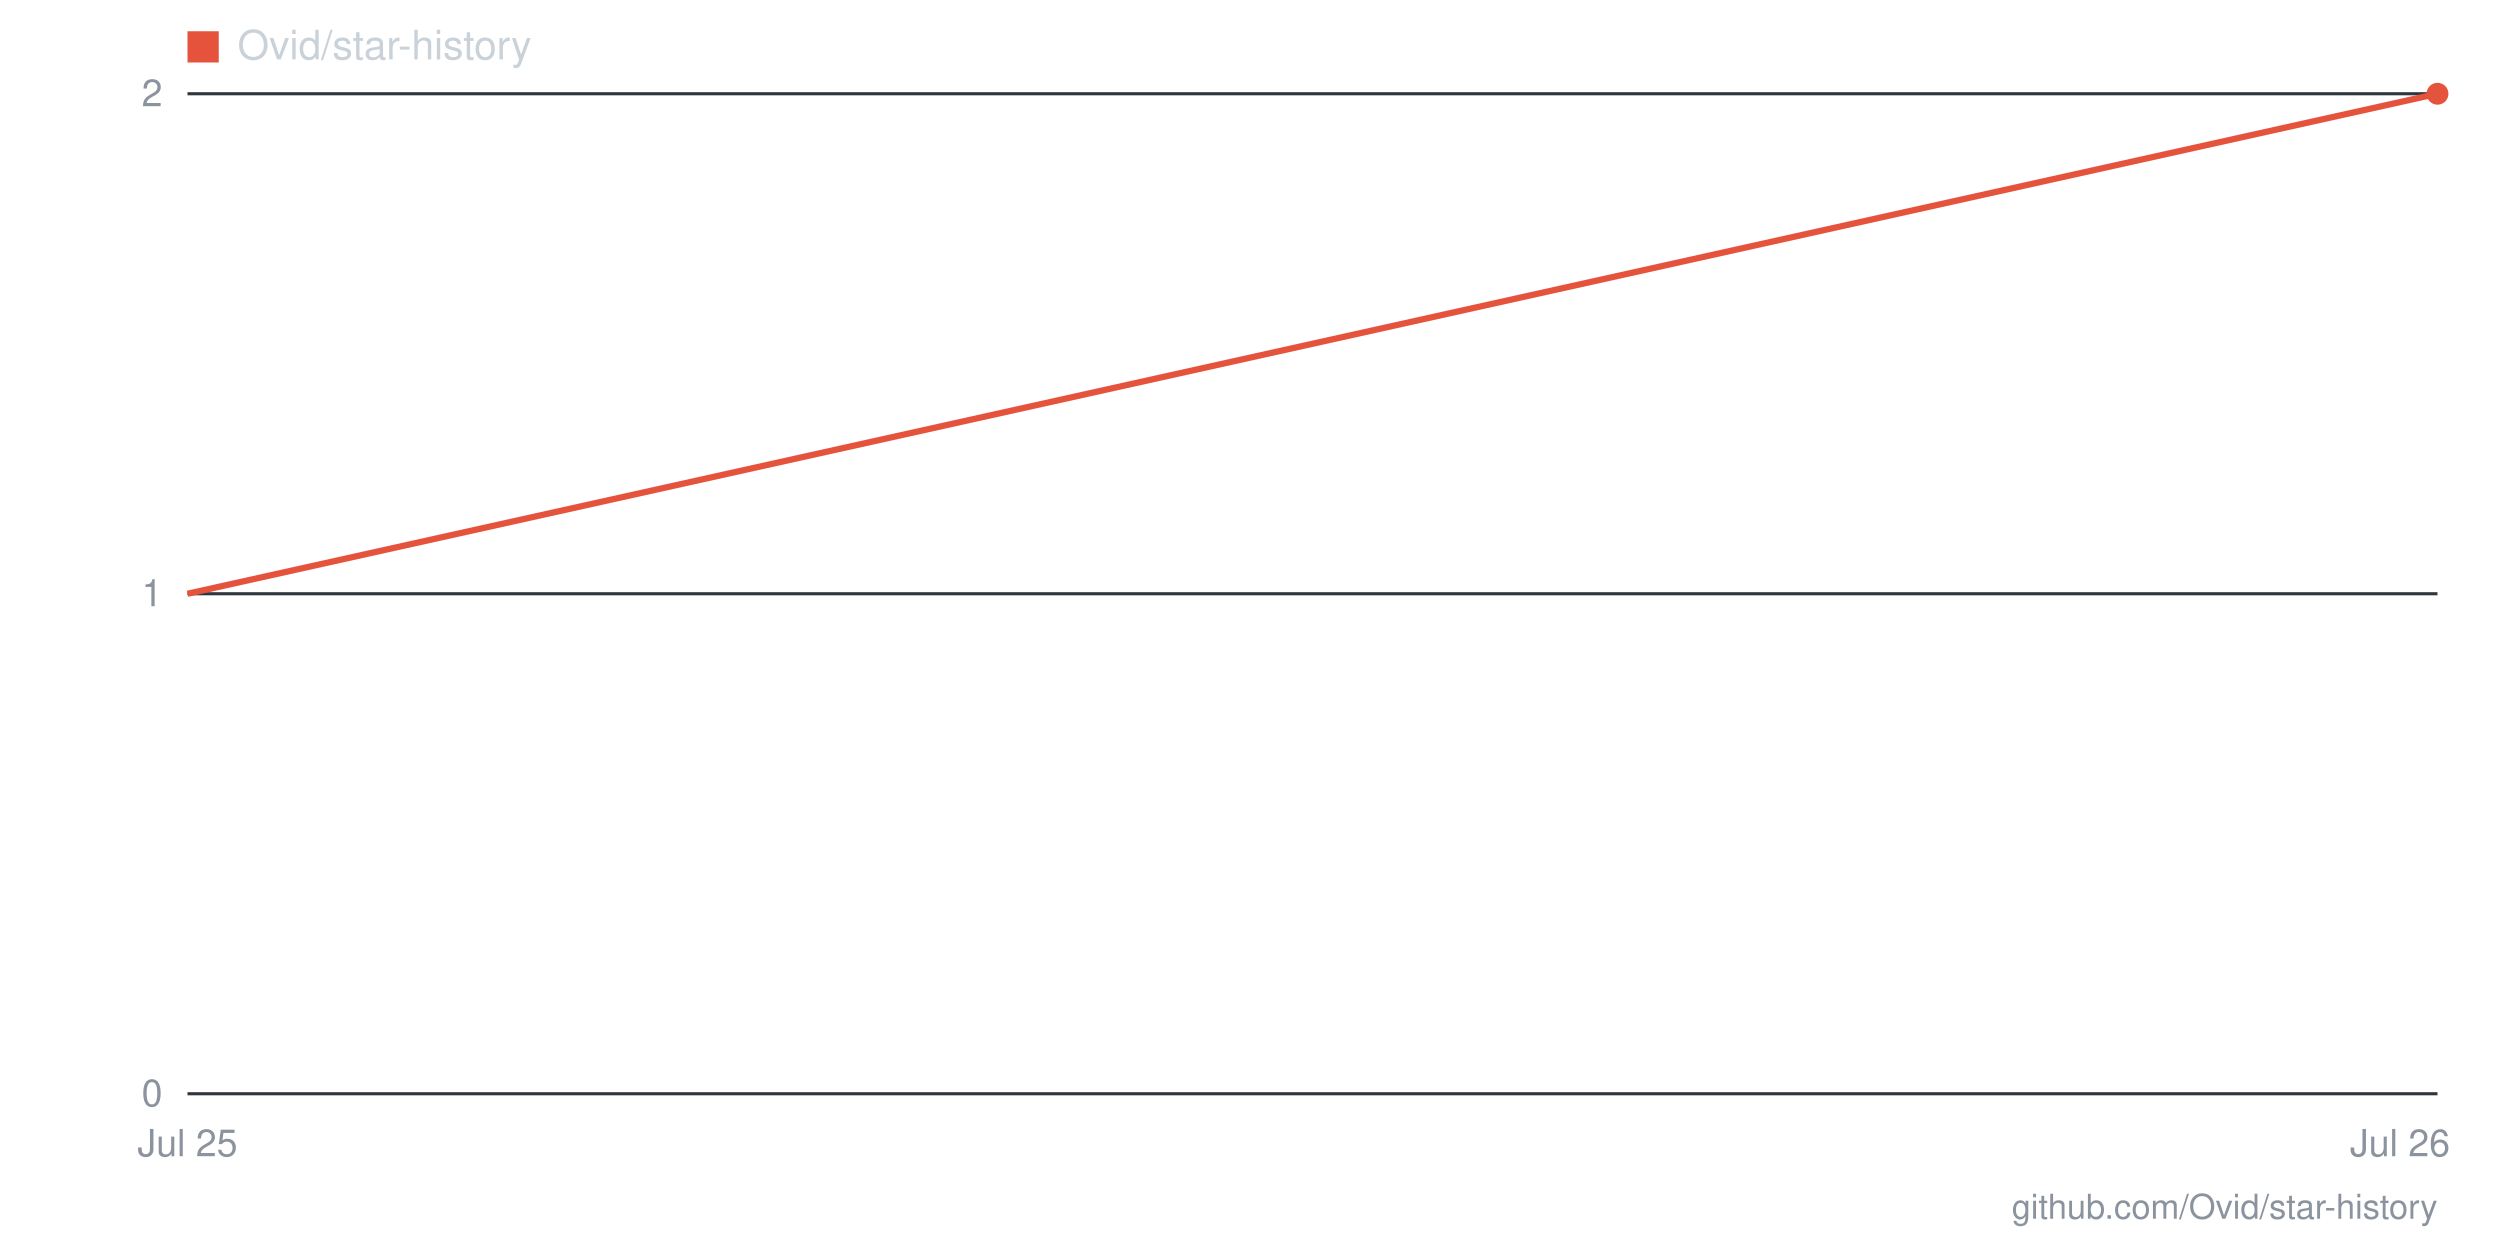
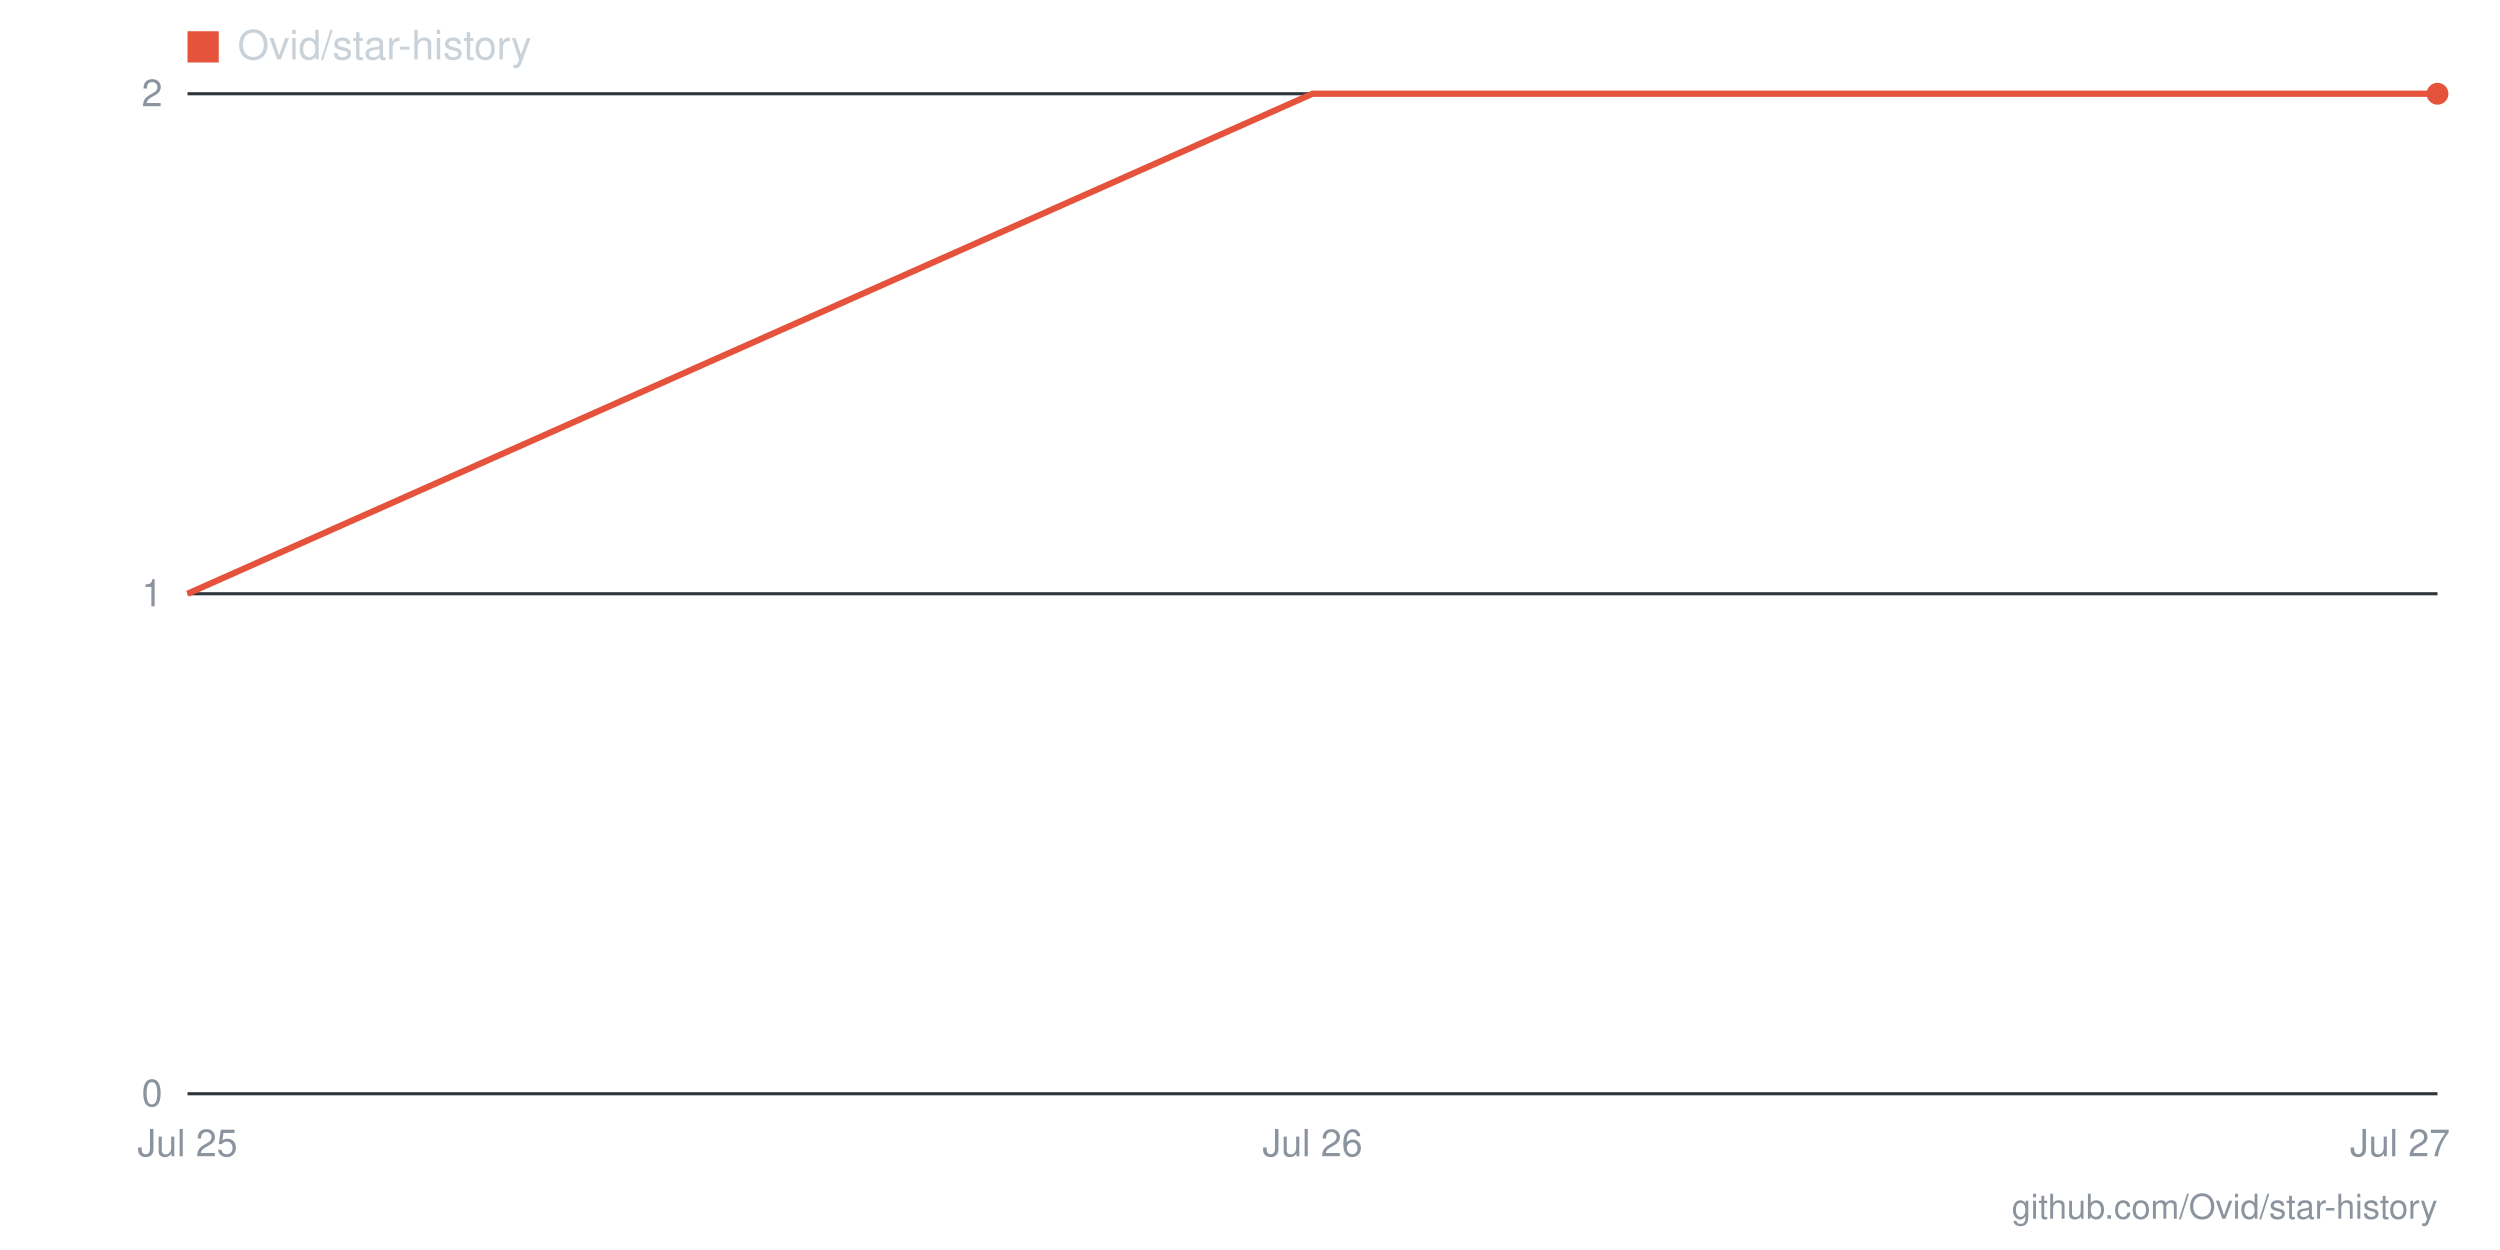
- <svg xmlns="http://www.w3.org/2000/svg" viewBox="0 0 800 400" width="800" height="400" role="img" aria-label="Star history for Ovid/star-history: 2 stars as of 2026-07-26">
+ <svg xmlns="http://www.w3.org/2000/svg" viewBox="0 0 800 400" width="800" height="400" role="img" aria-label="Star history for Ovid/star-history: 2 stars as of 2026-07-27">
  <line x1="60" y1="350" x2="780" y2="350" stroke="#30363d" stroke-width="1" />
  <text x="52" y="354" text-anchor="end" font-family="-apple-system,BlinkMacSystemFont,'Segoe UI',Helvetica,Arial,sans-serif" font-size="12" fill="#8b949e">0</text>
  <line x1="60" y1="190" x2="780" y2="190" stroke="#30363d" stroke-width="1" />
  <text x="52" y="194" text-anchor="end" font-family="-apple-system,BlinkMacSystemFont,'Segoe UI',Helvetica,Arial,sans-serif" font-size="12" fill="#8b949e">1</text>
  <line x1="60" y1="30" x2="780" y2="30" stroke="#30363d" stroke-width="1" />
  <text x="52" y="34" text-anchor="end" font-family="-apple-system,BlinkMacSystemFont,'Segoe UI',Helvetica,Arial,sans-serif" font-size="12" fill="#8b949e">2</text>
-   <text x="768" y="370" text-anchor="middle" font-family="-apple-system,BlinkMacSystemFont,'Segoe UI',Helvetica,Arial,sans-serif" font-size="12" fill="#8b949e">Jul 26</text>
+   <text x="768" y="370" text-anchor="middle" font-family="-apple-system,BlinkMacSystemFont,'Segoe UI',Helvetica,Arial,sans-serif" font-size="12" fill="#8b949e">Jul 27</text>
+   <text x="420" y="370" text-anchor="middle" font-family="-apple-system,BlinkMacSystemFont,'Segoe UI',Helvetica,Arial,sans-serif" font-size="12" fill="#8b949e">Jul 26</text>
  <text x="60" y="370" text-anchor="middle" font-family="-apple-system,BlinkMacSystemFont,'Segoe UI',Helvetica,Arial,sans-serif" font-size="12" fill="#8b949e">Jul 25</text>
-   <polyline fill="none" stroke="#e5533d" stroke-width="2" points="60,190 780,30" />
+   <polyline fill="none" stroke="#e5533d" stroke-width="2" points="60,190 420,30 780,30" />
  <circle cx="780" cy="30" r="3.5" fill="#e5533d" />
  <rect x="60" y="10" width="10" height="10" fill="#e5533d" />
  <text x="76" y="19" font-family="-apple-system,BlinkMacSystemFont,'Segoe UI',Helvetica,Arial,sans-serif" font-size="13" fill="#c9d1d9">Ovid/star-history</text>
  <text x="780" y="390" text-anchor="end" font-family="-apple-system,BlinkMacSystemFont,'Segoe UI',Helvetica,Arial,sans-serif" font-size="11" fill="#8b949e">github.com/Ovid/star-history</text>
</svg>
